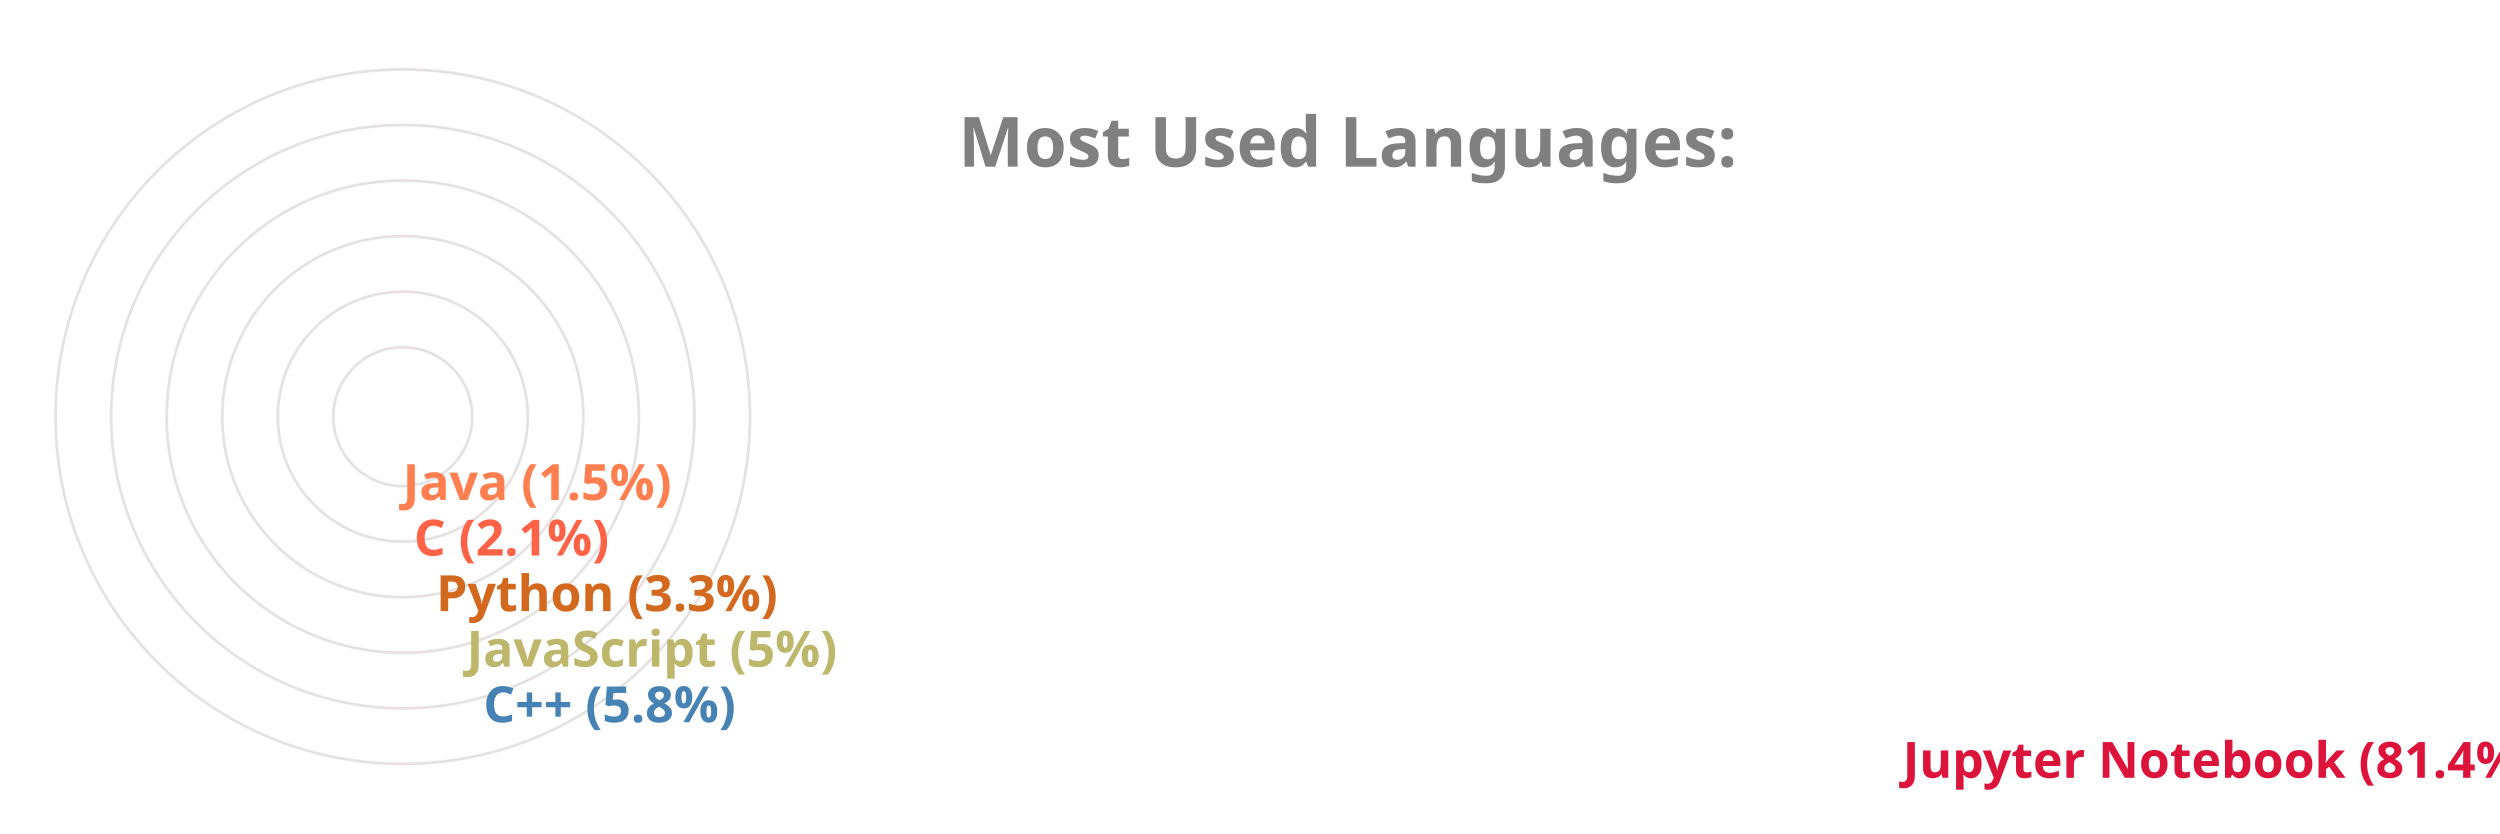
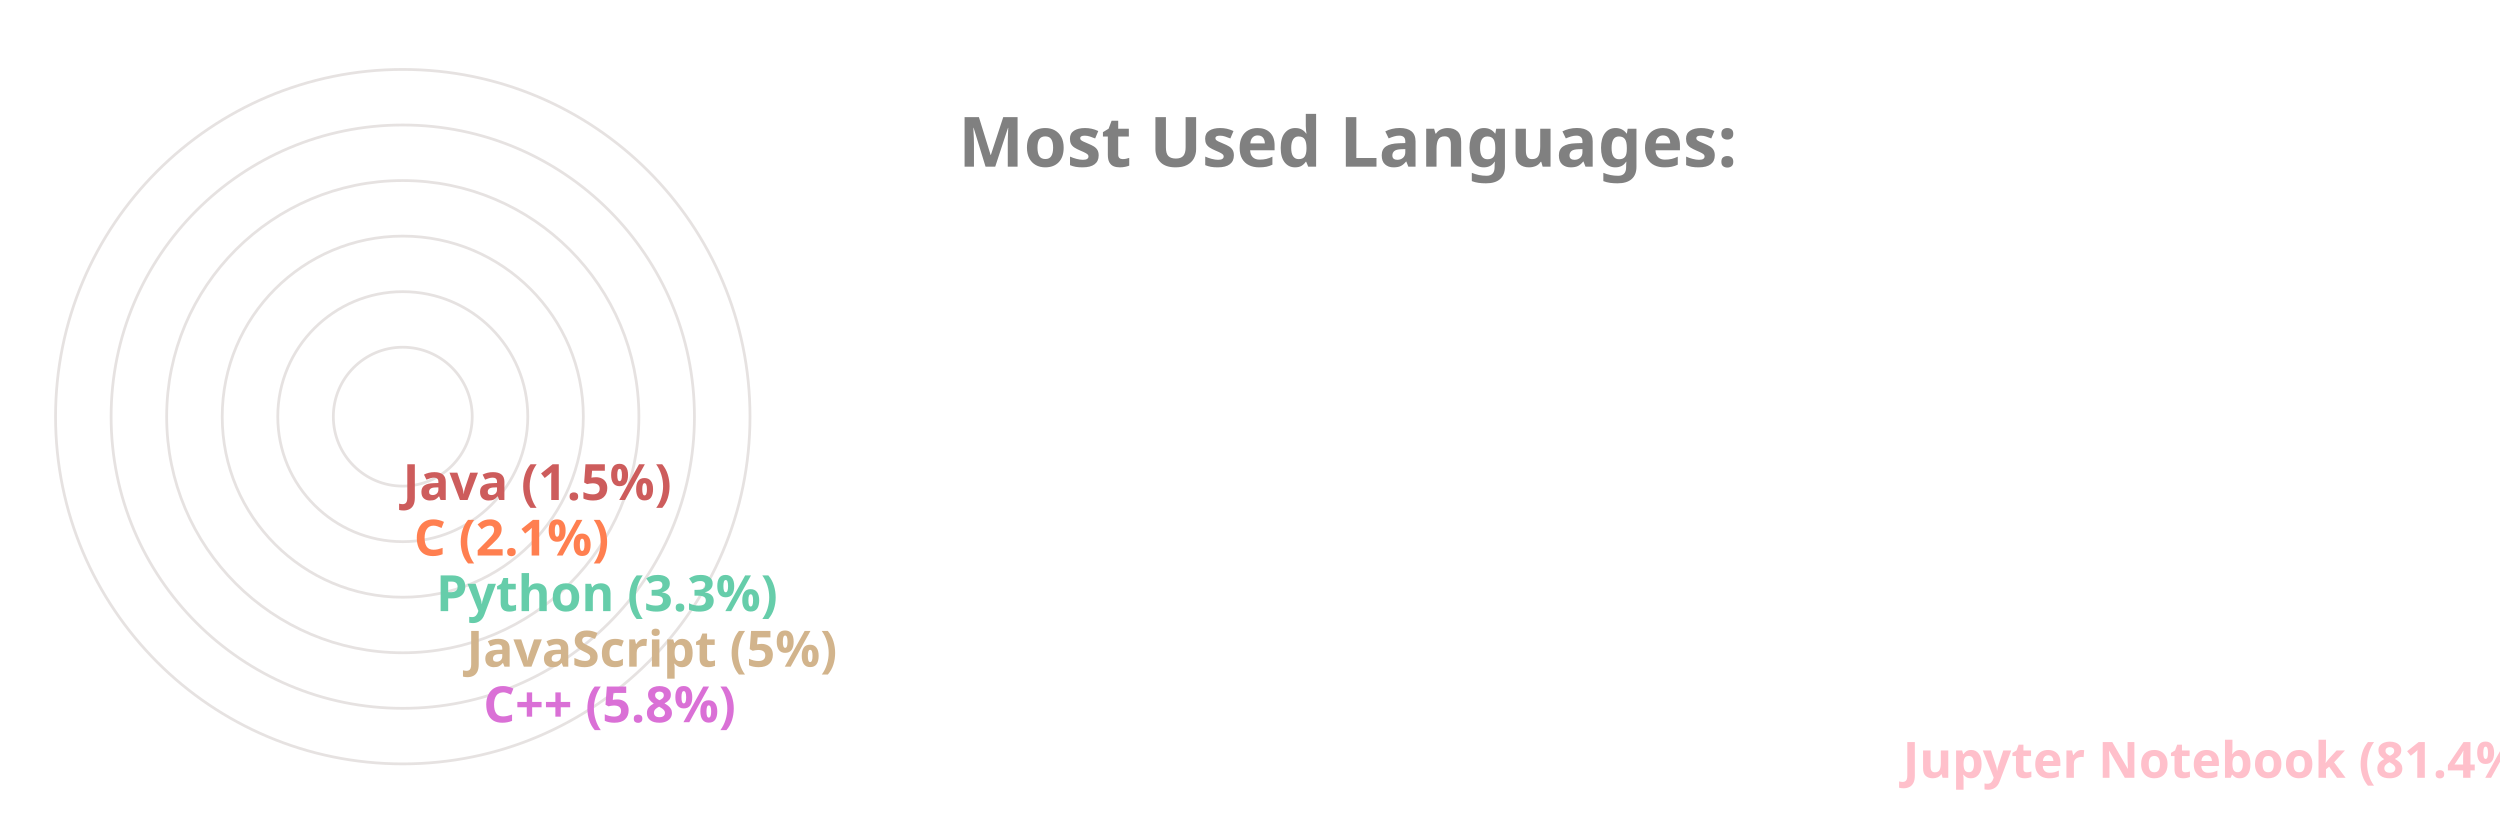
<svg xmlns="http://www.w3.org/2000/svg" viewBox="0 0 650 300" height="200px" width="600px">
  <style>
		.label {
			font: bold 25px sans-serif;
			color: #404040;
			-webkit-text-stroke: 1px white;
	  	}
		.name {
			font: bold 18px sans-serif;
			color: #404040;
	  	}

		.line {
			stroke-dasharray: 1000;
			stroke-dashoffset: 1000;
			animation: dash 3.5s ease-in-out forwards;	
			animation-iteration-count: infinite;
			animation-direction: alternate-reverse;
		}

		.path {
			stroke-dasharray: 1000;
			stroke-dashoffset: 1000;
			animation: dash 3.5s ease-in-out forwards;	
			animation-iteration-count: infinite;
			animation-direction: alternate-reverse;
		}
		  
		@keyframes dash {
			to {
				stroke-dashoffset: 0;
			}
		}

	</style>
  <g stroke="#E6E2E1" fill="none" stroke-width="1">
    <circle cx="20" cy="150" r="125" />
    <circle cx="20" cy="150" r="105" />
    <circle cx="20" cy="150" r="85" />
    <circle cx="20" cy="150" r="65" />
    <circle cx="20" cy="150" r="45" />
    <circle cx="20" cy="150" r="25" />
  </g>
  <g fill="none" stroke-width="20" class="line">
-     <line x2="550" y2="275" x1="20" y1="275" stroke="Crimson" />
-     <line x2="39" y2="255" x1="20" y1="255" stroke="SteelBlue" />
-     <line x2="33" y2="235" x1="20" y1="235" stroke="DarkKhaki" />
-     <line x2="22" y2="215" x1="20" y1="215" stroke="Chocolate" />
-     <line x2="14" y2="195" x1="20" y1="195" stroke="Tomato" />
-     <line x2="10" y2="175" x1="20" y1="175" stroke="Coral" />
+     <line x2="550" y2="275" x1="20" y1="275" stroke="Pink" />
+     <line x2="39" y2="255" x1="20" y1="255" stroke="Orchid" />
+     <line x2="33" y2="235" x1="20" y1="235" stroke="Tan" />
+     <line x2="22" y2="215" x1="20" y1="215" stroke="MediumAquaMarine" />
+     <line x2="14" y2="195" x1="20" y1="195" stroke="Coral" />
+     <line x2="10" y2="175" x1="20" y1="175" stroke="IndianRed" />
  </g>
  <g fill="none" stroke-width="20" stroke-linecap="round" class="path">
-     <path d="M 20 275 A 125 125 45 0 1 0 26" stroke="Crimson" />
-     <path d="M 20 255 A 105 105 45 0 1 -84 139" stroke="SteelBlue" />
-     <path d="M 20 235 A 85 85 45 0 1 -64 142" stroke="DarkKhaki" />
-     <path d="M 20 215 A 65 65 45 0 1 -44 146" stroke="Chocolate" />
-     <path d="M 20 195 A 45 45 45 0 1 -24 148" stroke="Tomato" />
-     <path d="M 20 175 A 25 25 45 0 1 -4 149" stroke="Coral" />
+     <path d="M 20 275 A 125 125 45 0 1 0 26" stroke="Pink" />
+     <path d="M 20 255 A 105 105 45 0 1 -84 139" stroke="Orchid" />
+     <path d="M 20 235 A 85 85 45 0 1 -64 142" stroke="Tan" />
+     <path d="M 20 215 A 65 65 45 0 1 -44 146" stroke="MediumAquaMarine" />
+     <path d="M 20 195 A 45 45 45 0 1 -24 148" stroke="Coral" />
+     <path d="M 20 175 A 25 25 45 0 1 -4 149" stroke="IndianRed" />
  </g>
  <g class="name">
-     <text x="560" y="280" fill="Crimson">Jupyter Notebook (81.4%)</text>
-     <text x="49" y="260" fill="SteelBlue">C++ (5.8%)</text>
-     <text x="43" y="240" fill="DarkKhaki">JavaScript (5%)</text>
-     <text x="32" y="220" fill="Chocolate">Python (3.3%)</text>
-     <text x="24" y="200" fill="Tomato">C (2.1%)</text>
-     <text x="20" y="180" fill="Coral">Java (1.5%)</text>
+     <text x="560" y="280" fill="Pink">Jupyter Notebook (81.4%)</text>
+     <text x="49" y="260" fill="Orchid">C++ (5.8%)</text>
+     <text x="43" y="240" fill="Tan">JavaScript (5%)</text>
+     <text x="32" y="220" fill="MediumAquaMarine">Python (3.3%)</text>
+     <text x="24" y="200" fill="Coral">C (2.1%)</text>
+     <text x="20" y="180" fill="IndianRed">Java (1.5%)</text>
  </g>
  <g class="label">
    <text x="220" y="60" fill="grey">Most Used Languages:</text>
  </g>
</svg>
